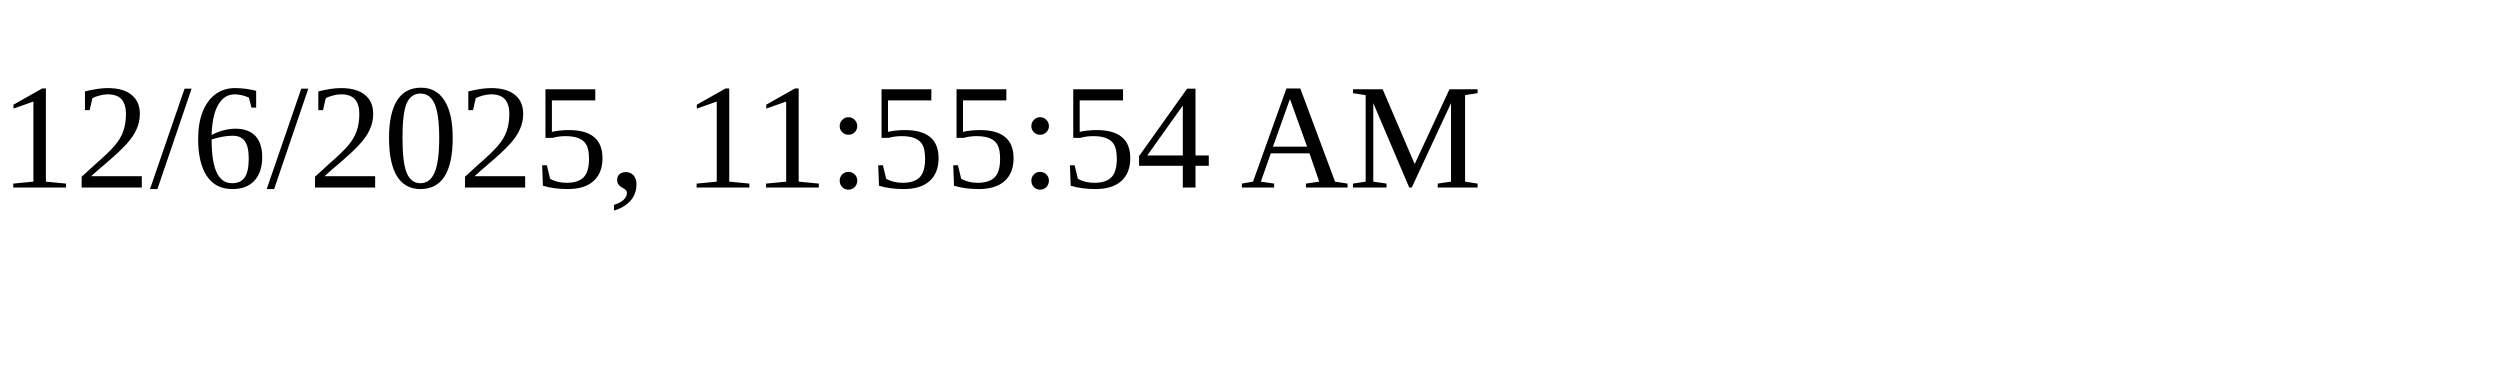
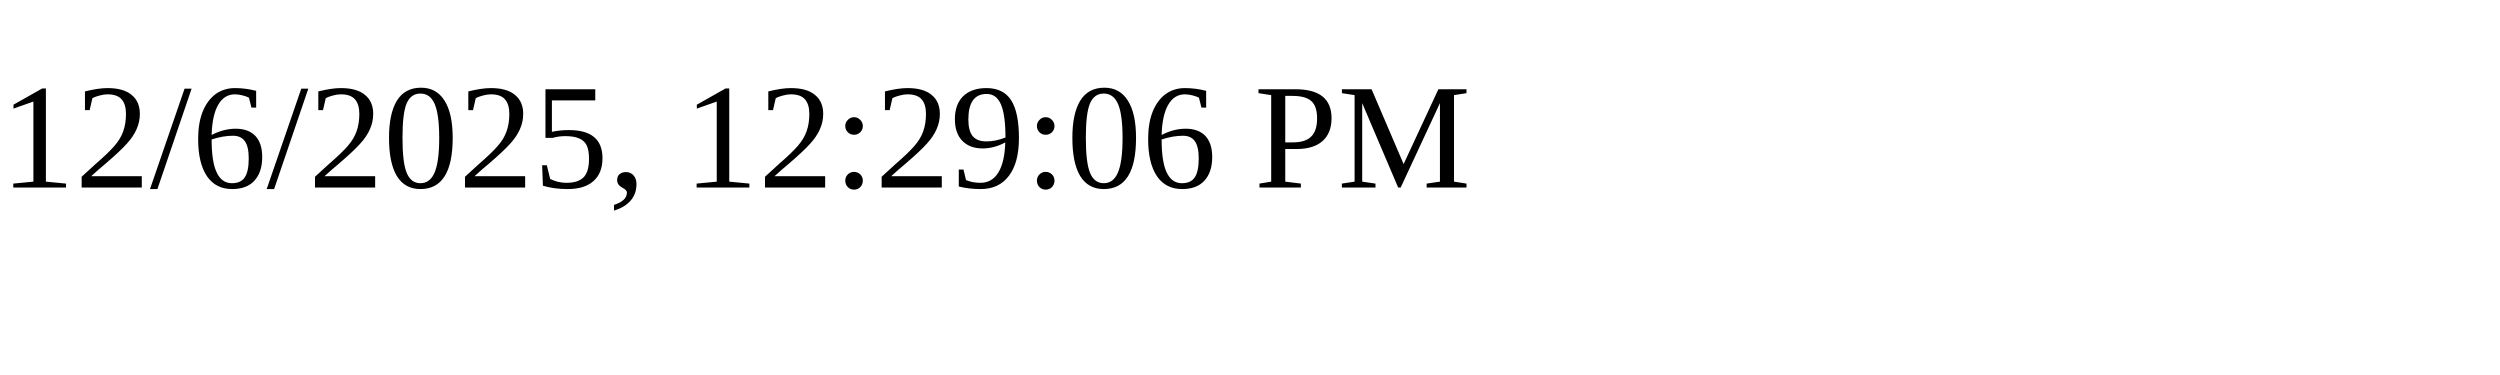
<svg xmlns="http://www.w3.org/2000/svg" height="30" width="200">
-   <text x="0" y="15">12/6/2025, 11:55:54 AM</text>
+   <text x="0" y="15">12/6/2025, 12:29:06 PM</text>
</svg>
